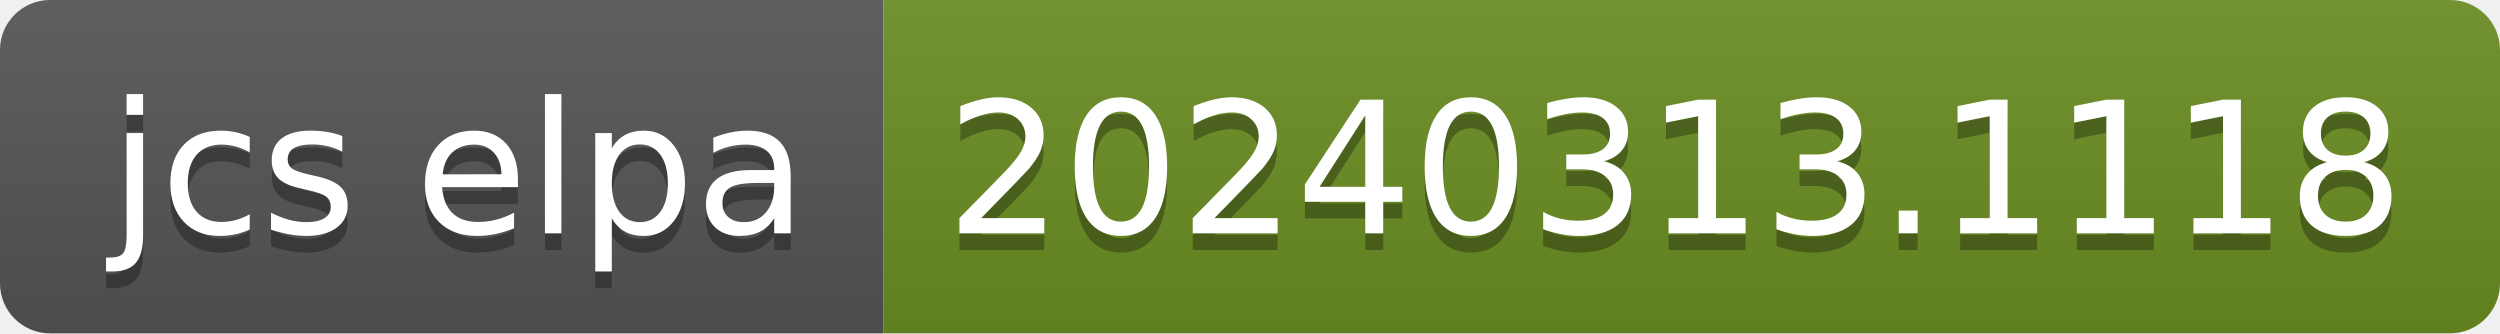
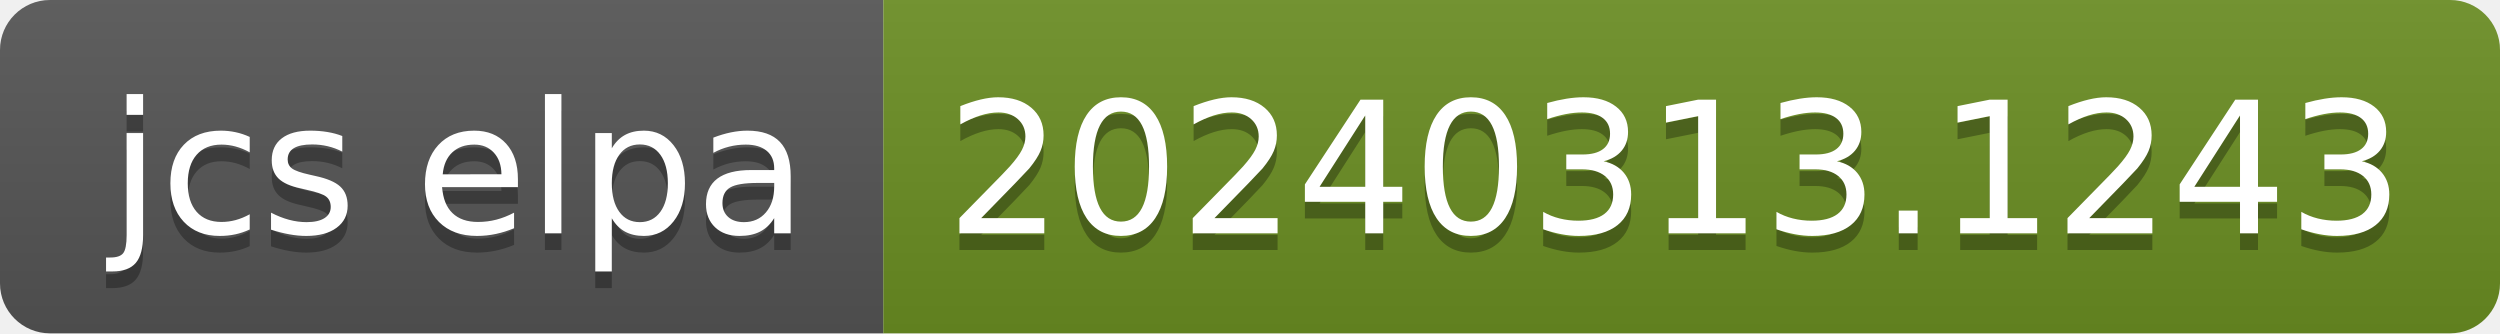
- <svg xmlns="http://www.w3.org/2000/svg" width="150" height="20" role="img" aria-label="jcs elpa: 20240313.1118">
+ <svg xmlns="http://www.w3.org/2000/svg" width="150" height="20" role="img" aria-label="jcs elpa: 20240313.1243">
  <linearGradient id="s" x2="0" y2="100%">
    <stop offset="0" stop-color="#bbb" stop-opacity=".1" />
    <stop offset="1" stop-opacity=".1" />
  </linearGradient>
  <clipPath id="r">
    <rect width="150" height="20" rx="3" fill="#fff" />
  </clipPath>
  <g clip-path="url(#r)">
    <rect width="53" height="20" fill="#555" />
    <rect x="53" width="97" height="20" fill="#6b8e23" />
    <rect width="150" height="20" fill="url(#s)" />
  </g>
  <g fill="#fff" text-anchor="middle" font-family="Verdana,Geneva,DejaVu Sans,sans-serif" text-rendering="geometricPrecision" font-size="110">
    <text aria-hidden="true" x="275" y="150" fill="#010101" fill-opacity=".3" transform="scale(.1)" textLength="430">jcs elpa</text>
    <text x="275" y="140" transform="scale(.1)" fill="#fff" textLength="430">jcs elpa</text>
-     <text aria-hidden="true" x="1005" y="150" fill="#010101" fill-opacity=".3" transform="scale(.1)" textLength="870">20240313.1118</text>
-     <text x="1005" y="140" transform="scale(.1)" fill="#fff" textLength="870">20240313.1118</text>
+     <text aria-hidden="true" x="1005" y="150" fill="#010101" fill-opacity=".3" transform="scale(.1)" textLength="870">20240313.1243</text>
+     <text x="1005" y="140" transform="scale(.1)" fill="#fff" textLength="870">20240313.1243</text>
  </g>
</svg>
